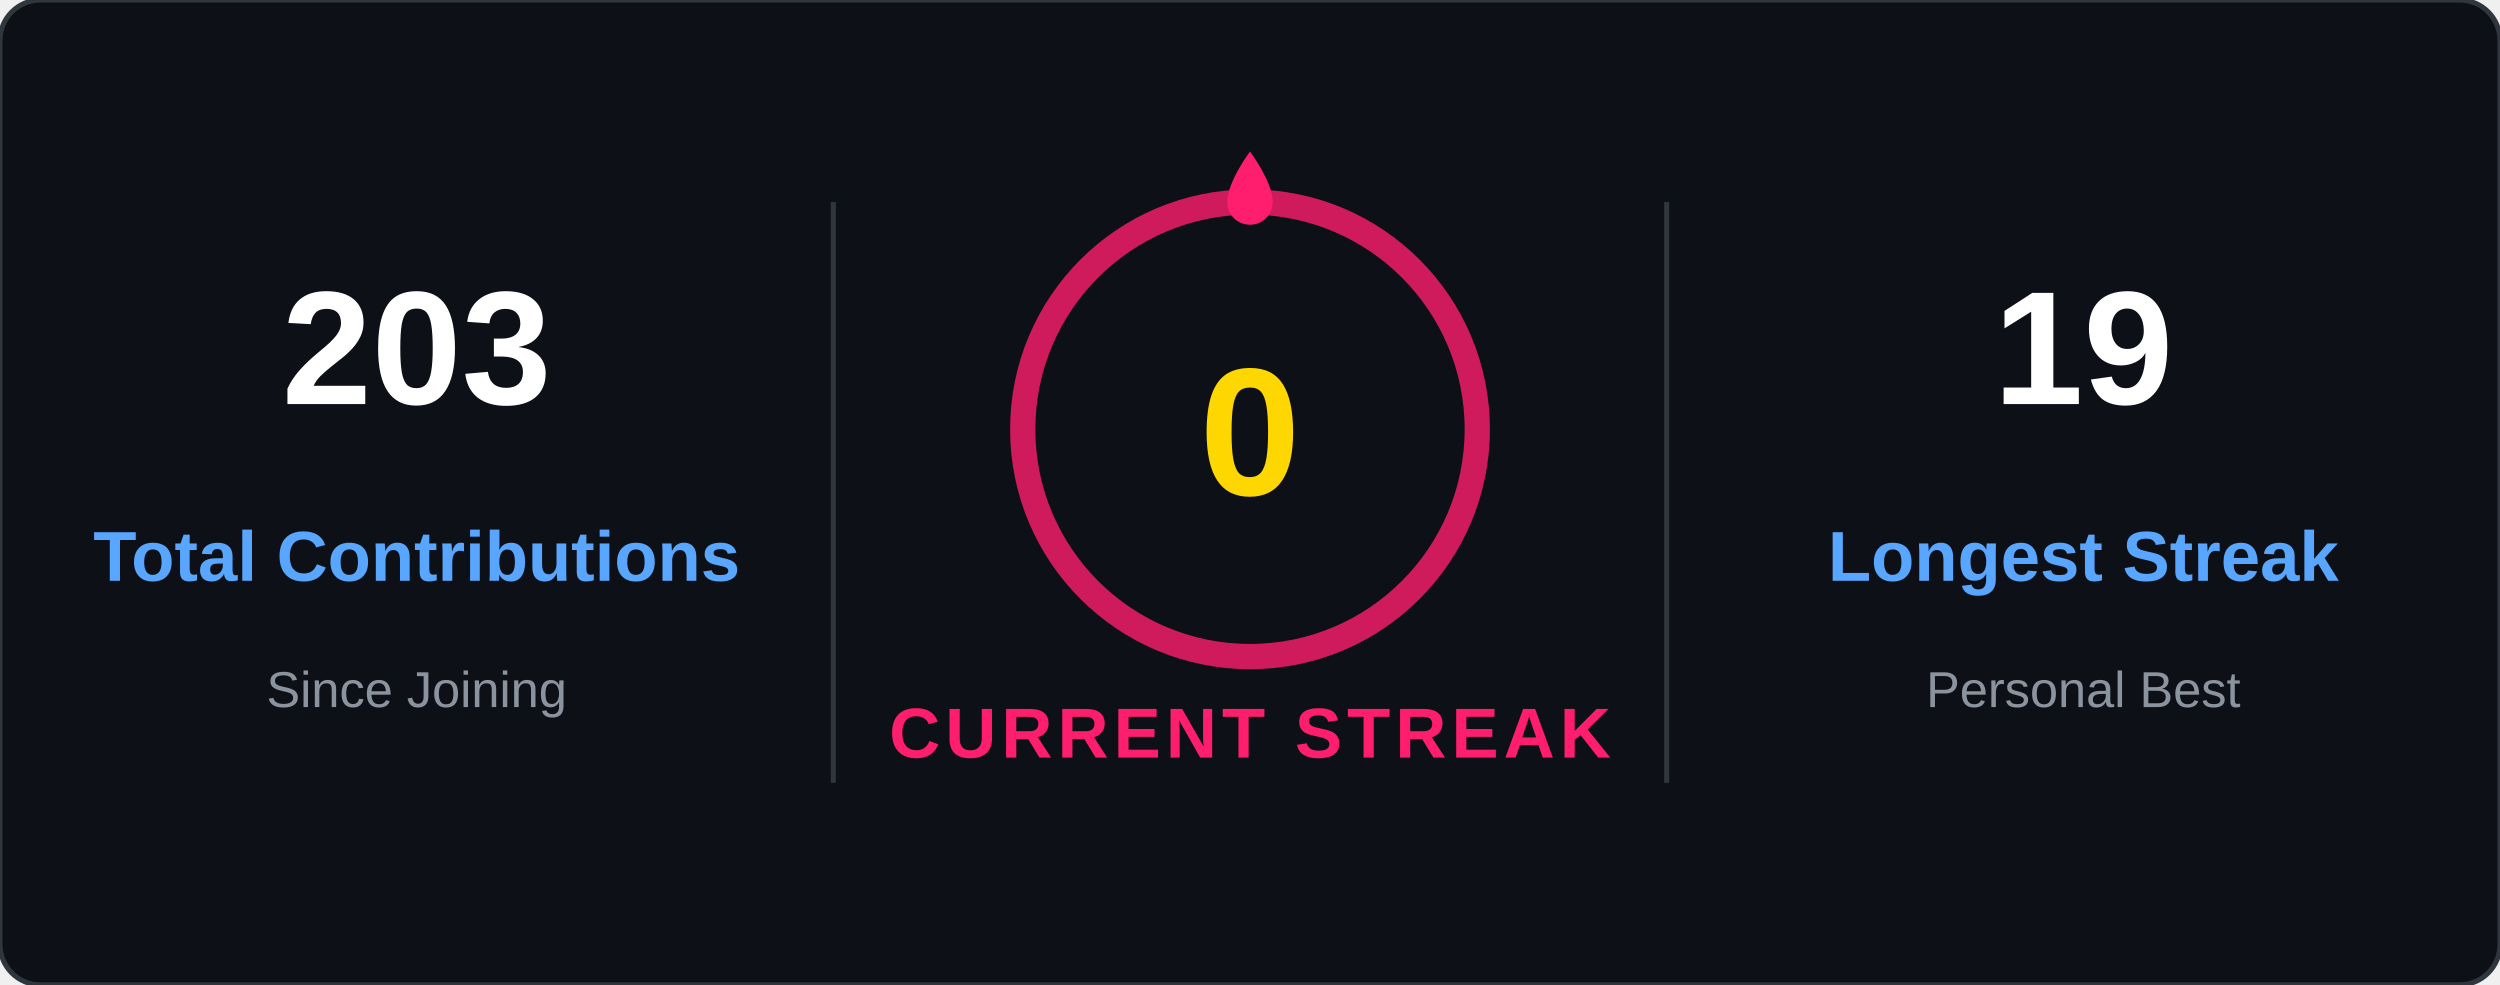
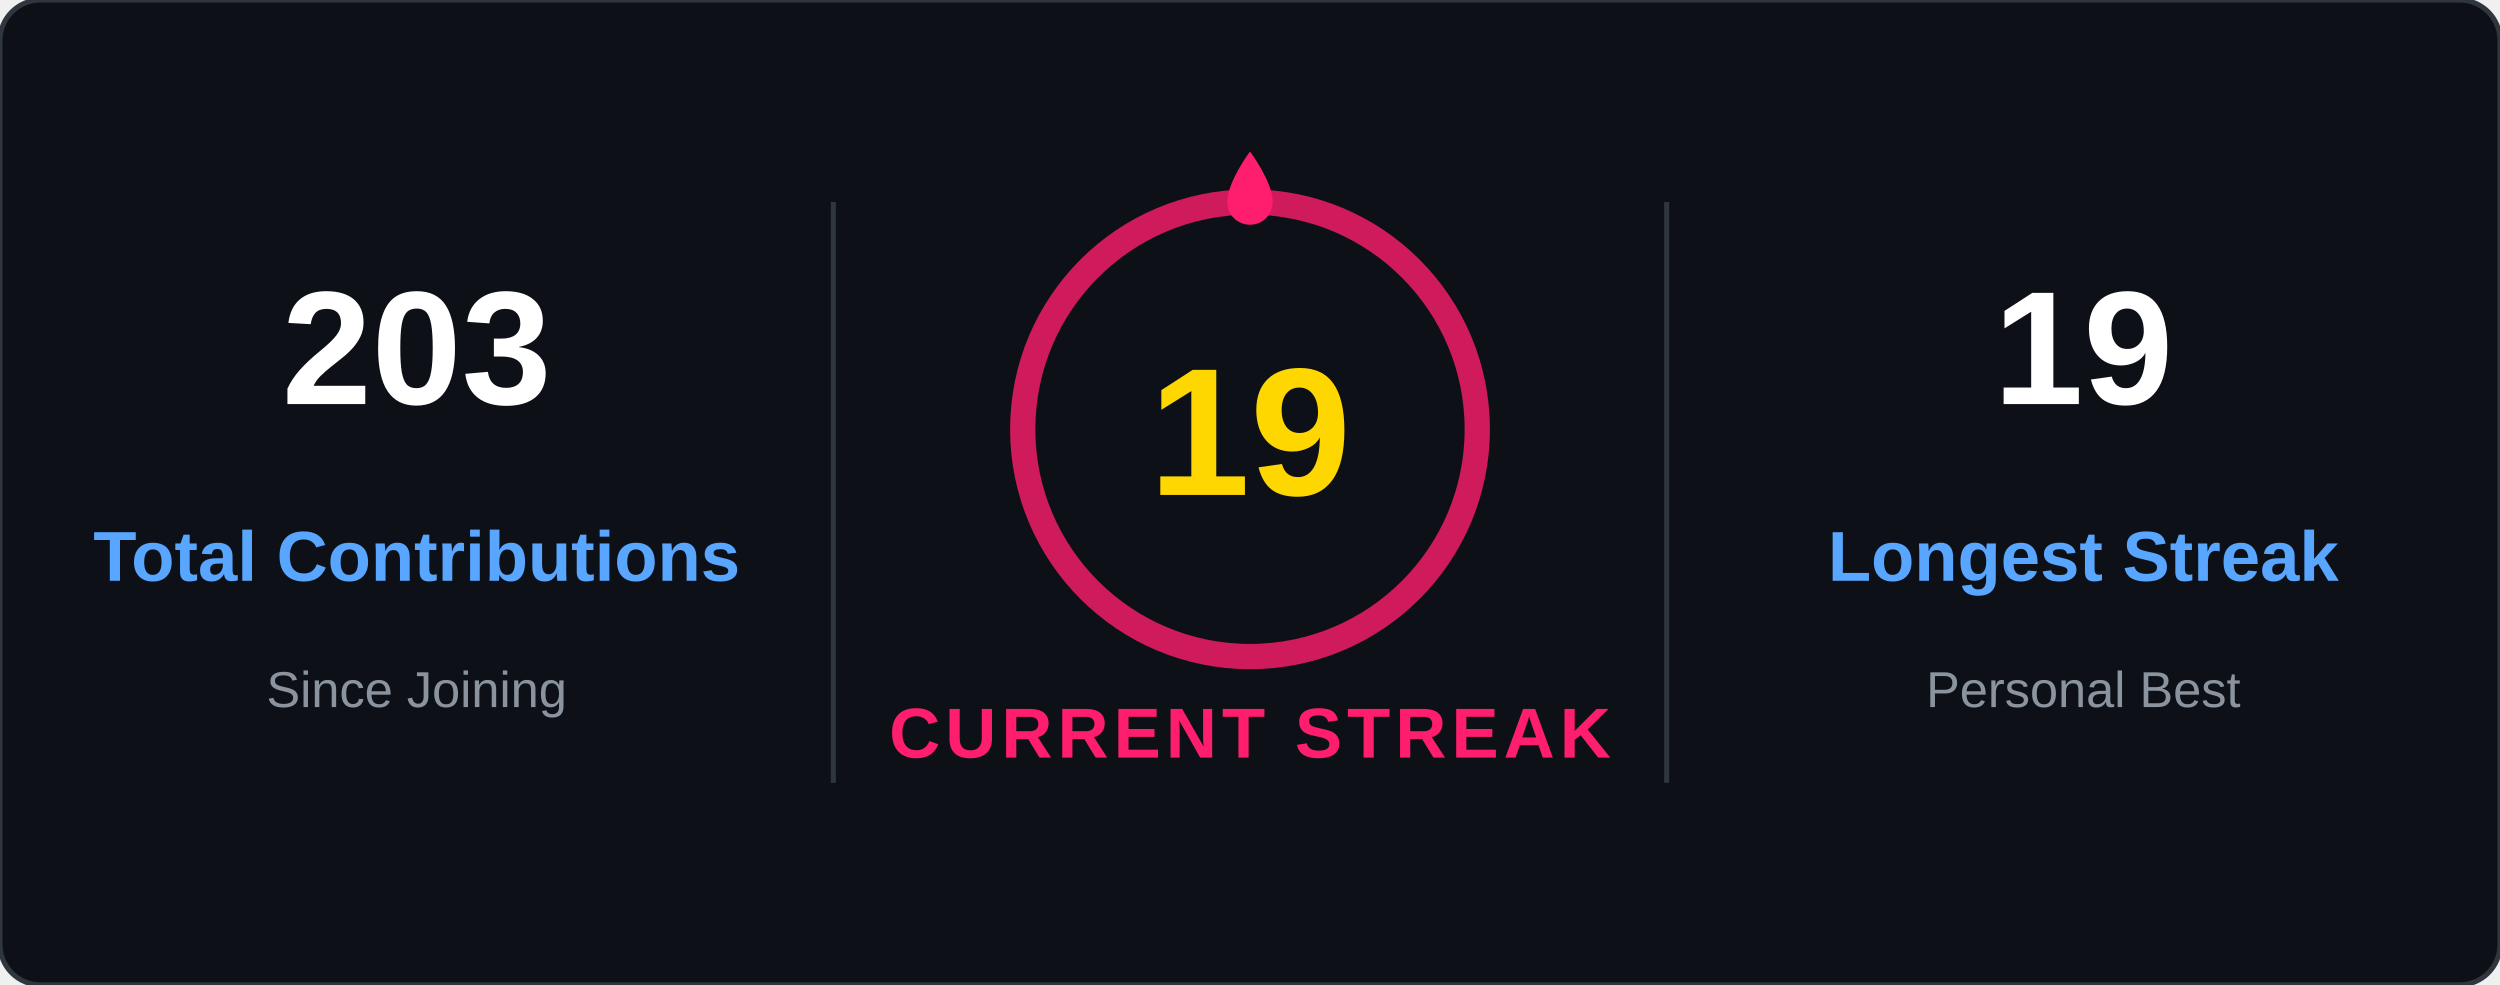
<svg xmlns="http://www.w3.org/2000/svg" width="495" height="195" viewBox="0 0 495 195" fill="none">
  <rect width="495" height="195" rx="8" fill="#0D1117" stroke="#30363D" stroke-width="1" />
  <style>
    .header { font: 600 14px 'Segoe UI', Arial, sans-serif; fill: #58A6FF; }
    .stat { font: 800 32px 'Segoe UI', Arial, sans-serif; fill: #FFFFFF; }
    .streak-num { font: 800 36px 'Segoe UI', Arial, sans-serif; fill: #FFD700; }
    .pink-text { font: 600 14px 'Segoe UI', Arial, sans-serif; fill: #FF1E6D; }
  </style>
  <g transform="translate(0, 0)">
    <text x="82.5" y="80" text-anchor="middle" class="stat">203</text>
    <text x="82.5" y="115" text-anchor="middle" class="header">Total Contributions</text>
    <text x="82.5" y="140" text-anchor="middle" font-size="10" fill="#8B949E" font-family="Arial">Since Joining</text>
  </g>
  <line x1="165" y1="40" x2="165" y2="155" stroke="#30363D" stroke-width="1" />
  <g transform="translate(165, 0)">
    <circle cx="82.5" cy="85" r="45" stroke="#FF1E6D" stroke-width="5" fill="none" opacity="0.8">
      <animate attributeName="stroke-opacity" values="0.8;0.4;0.8" dur="2s" repeatCount="indefinite" />
    </circle>
    <path d="M82.5 30C82.5 30 78 36 78 40C78 42.5 80 44.5 82.5 44.5C85 44.5 87 42.5 87 40C87 36 82.5 30 82.5 30Z" fill="#FF1E6D" />
-     <text x="82.5" y="98" text-anchor="middle" class="streak-num">0</text>
+     <text x="82.5" y="98" text-anchor="middle" class="streak-num">19</text>
    <text x="82.5" y="150" text-anchor="middle" class="pink-text" style="font-weight:bold; letter-spacing:1px;">CURRENT STREAK</text>
  </g>
  <line x1="330" y1="40" x2="330" y2="155" stroke="#30363D" stroke-width="1" />
  <g transform="translate(330, 0)">
    <text x="82.5" y="80" text-anchor="middle" class="stat">19</text>
    <text x="82.5" y="115" text-anchor="middle" class="header">Longest Streak</text>
    <text x="82.5" y="140" text-anchor="middle" font-size="10" fill="#8B949E" font-family="Arial">Personal Best</text>
  </g>
</svg>
